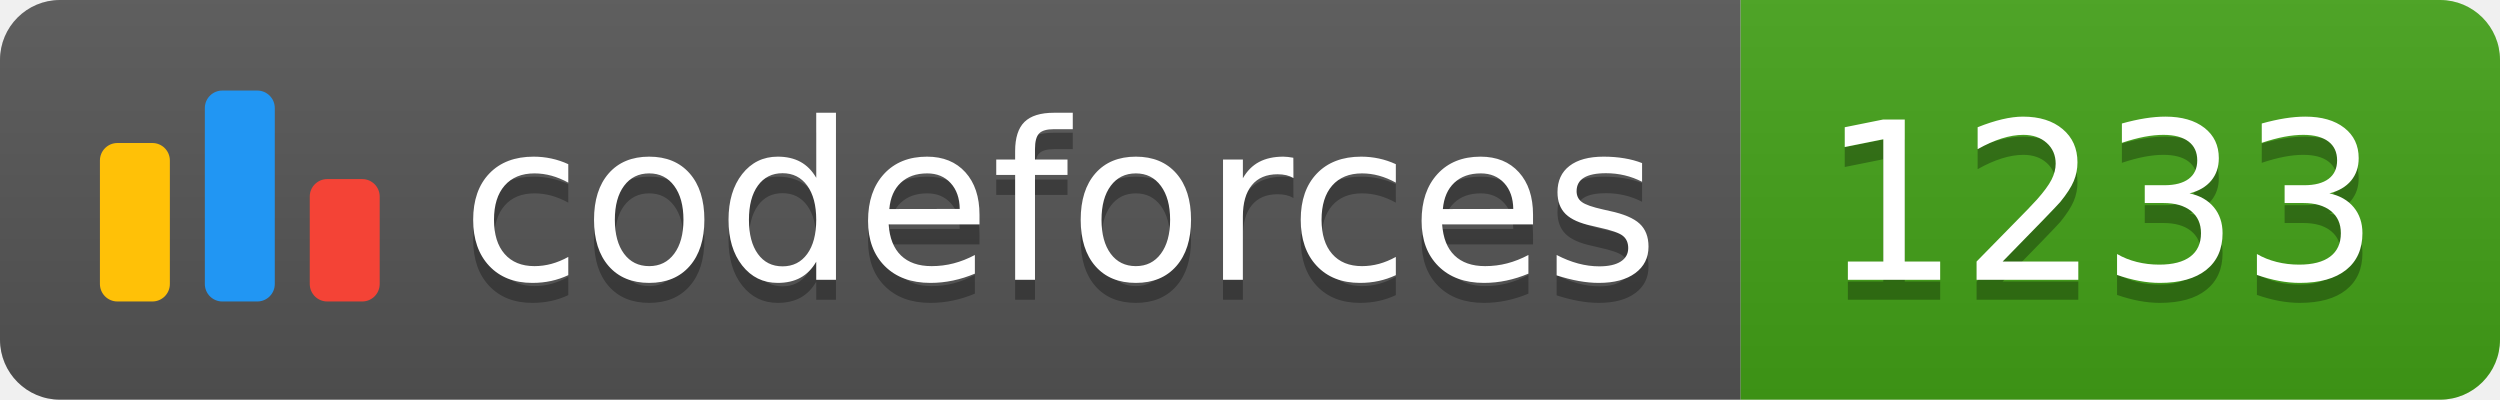
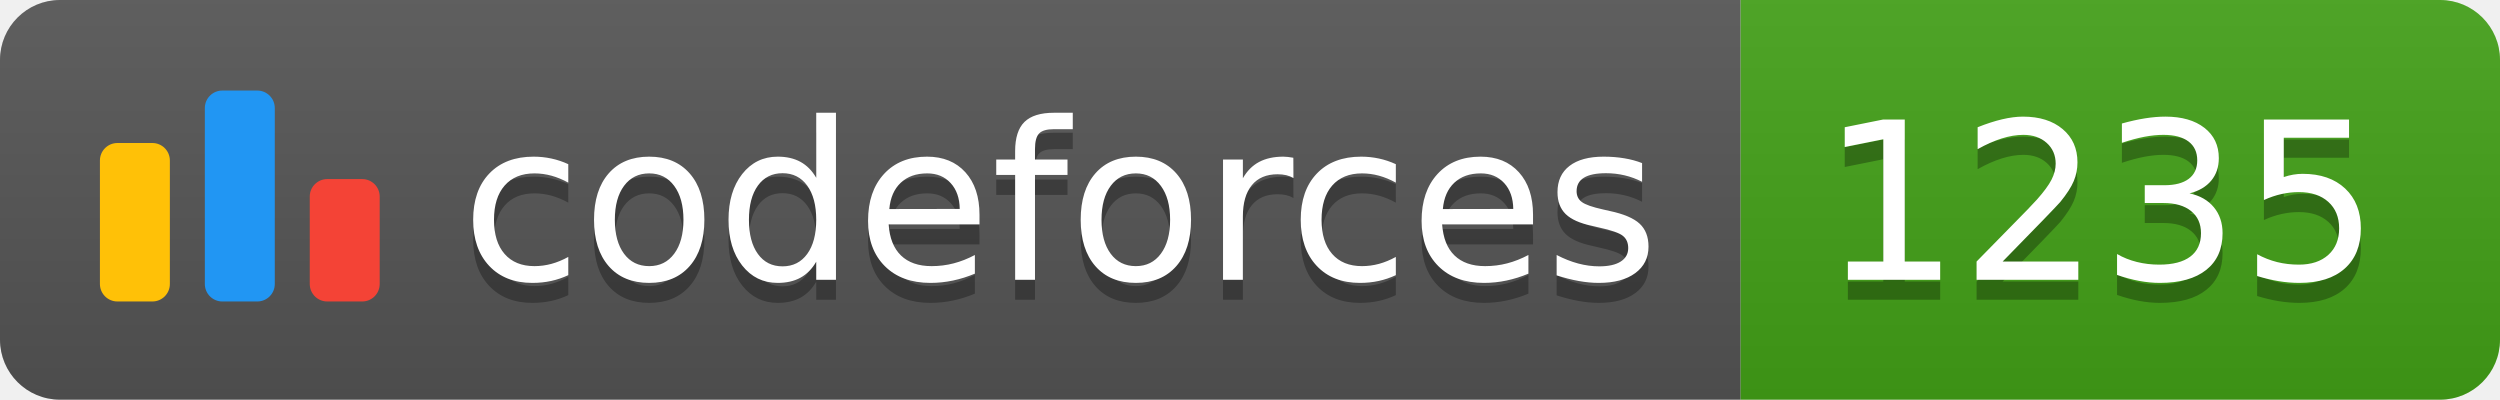
<svg xmlns="http://www.w3.org/2000/svg" width="125.1" height="20">
  <linearGradient id="smooth" x2="0" y2="100%">
    <stop offset="0" stop-color="#bbb" stop-opacity=".1" />
    <stop offset="1" stop-opacity=".1" />
  </linearGradient>
  <clipPath id="round">
    <rect width="125.1" height="20" rx="3" fill="#fff" />
  </clipPath>
  <g clip-path="url(#round)">
    <rect width="87.1" height="20" fill="#555" />
    <rect x="87.1" width="38.0" height="20" fill="#43A217" />
    <rect width="125.1" height="20" fill="url(#smooth)" />
  </g>
  <g fill="#fff" text-anchor="middle" font-family="DejaVu Sans,Verdana,Geneva,sans-serif" font-size="110">
    <svg x="5" y="3" class="logo" width="14" height="14" viewBox="0 0 32 25" fill="none">
      <rect y="6" width="8" height="18.125" rx="2" fill="#FFC107" />
      <rect x="24" y="10.125" width="8" height="14" rx="2" fill="#F44336" />
      <rect x="12" width="8" height="24.125" rx="2" fill="#2196F3" />
    </svg>
    <text x="530.5" y="150" fill="#010101" fill-opacity=".3" transform="scale(0.1)" textLength="601.0" lengthAdjust="spacing">codeforces
        </text>
    <text x="530.5" y="140" transform="scale(0.1)" textLength="601.0" lengthAdjust="spacing">codeforces</text>
-     <text x="1051.0" y="150" fill="#010101" fill-opacity=".3" transform="scale(0.1)" textLength="280.0" lengthAdjust="spacing">1233
+     <text x="1051.0" y="150" fill="#010101" fill-opacity=".3" transform="scale(0.1)" textLength="280.0" lengthAdjust="spacing">1235
        </text>
-     <text x="1051.0" y="140" transform="scale(0.1)" textLength="280.0" lengthAdjust="spacing">1233</text>
+     <text x="1051.0" y="140" transform="scale(0.1)" textLength="280.0" lengthAdjust="spacing">1235</text>
  </g>
</svg>
